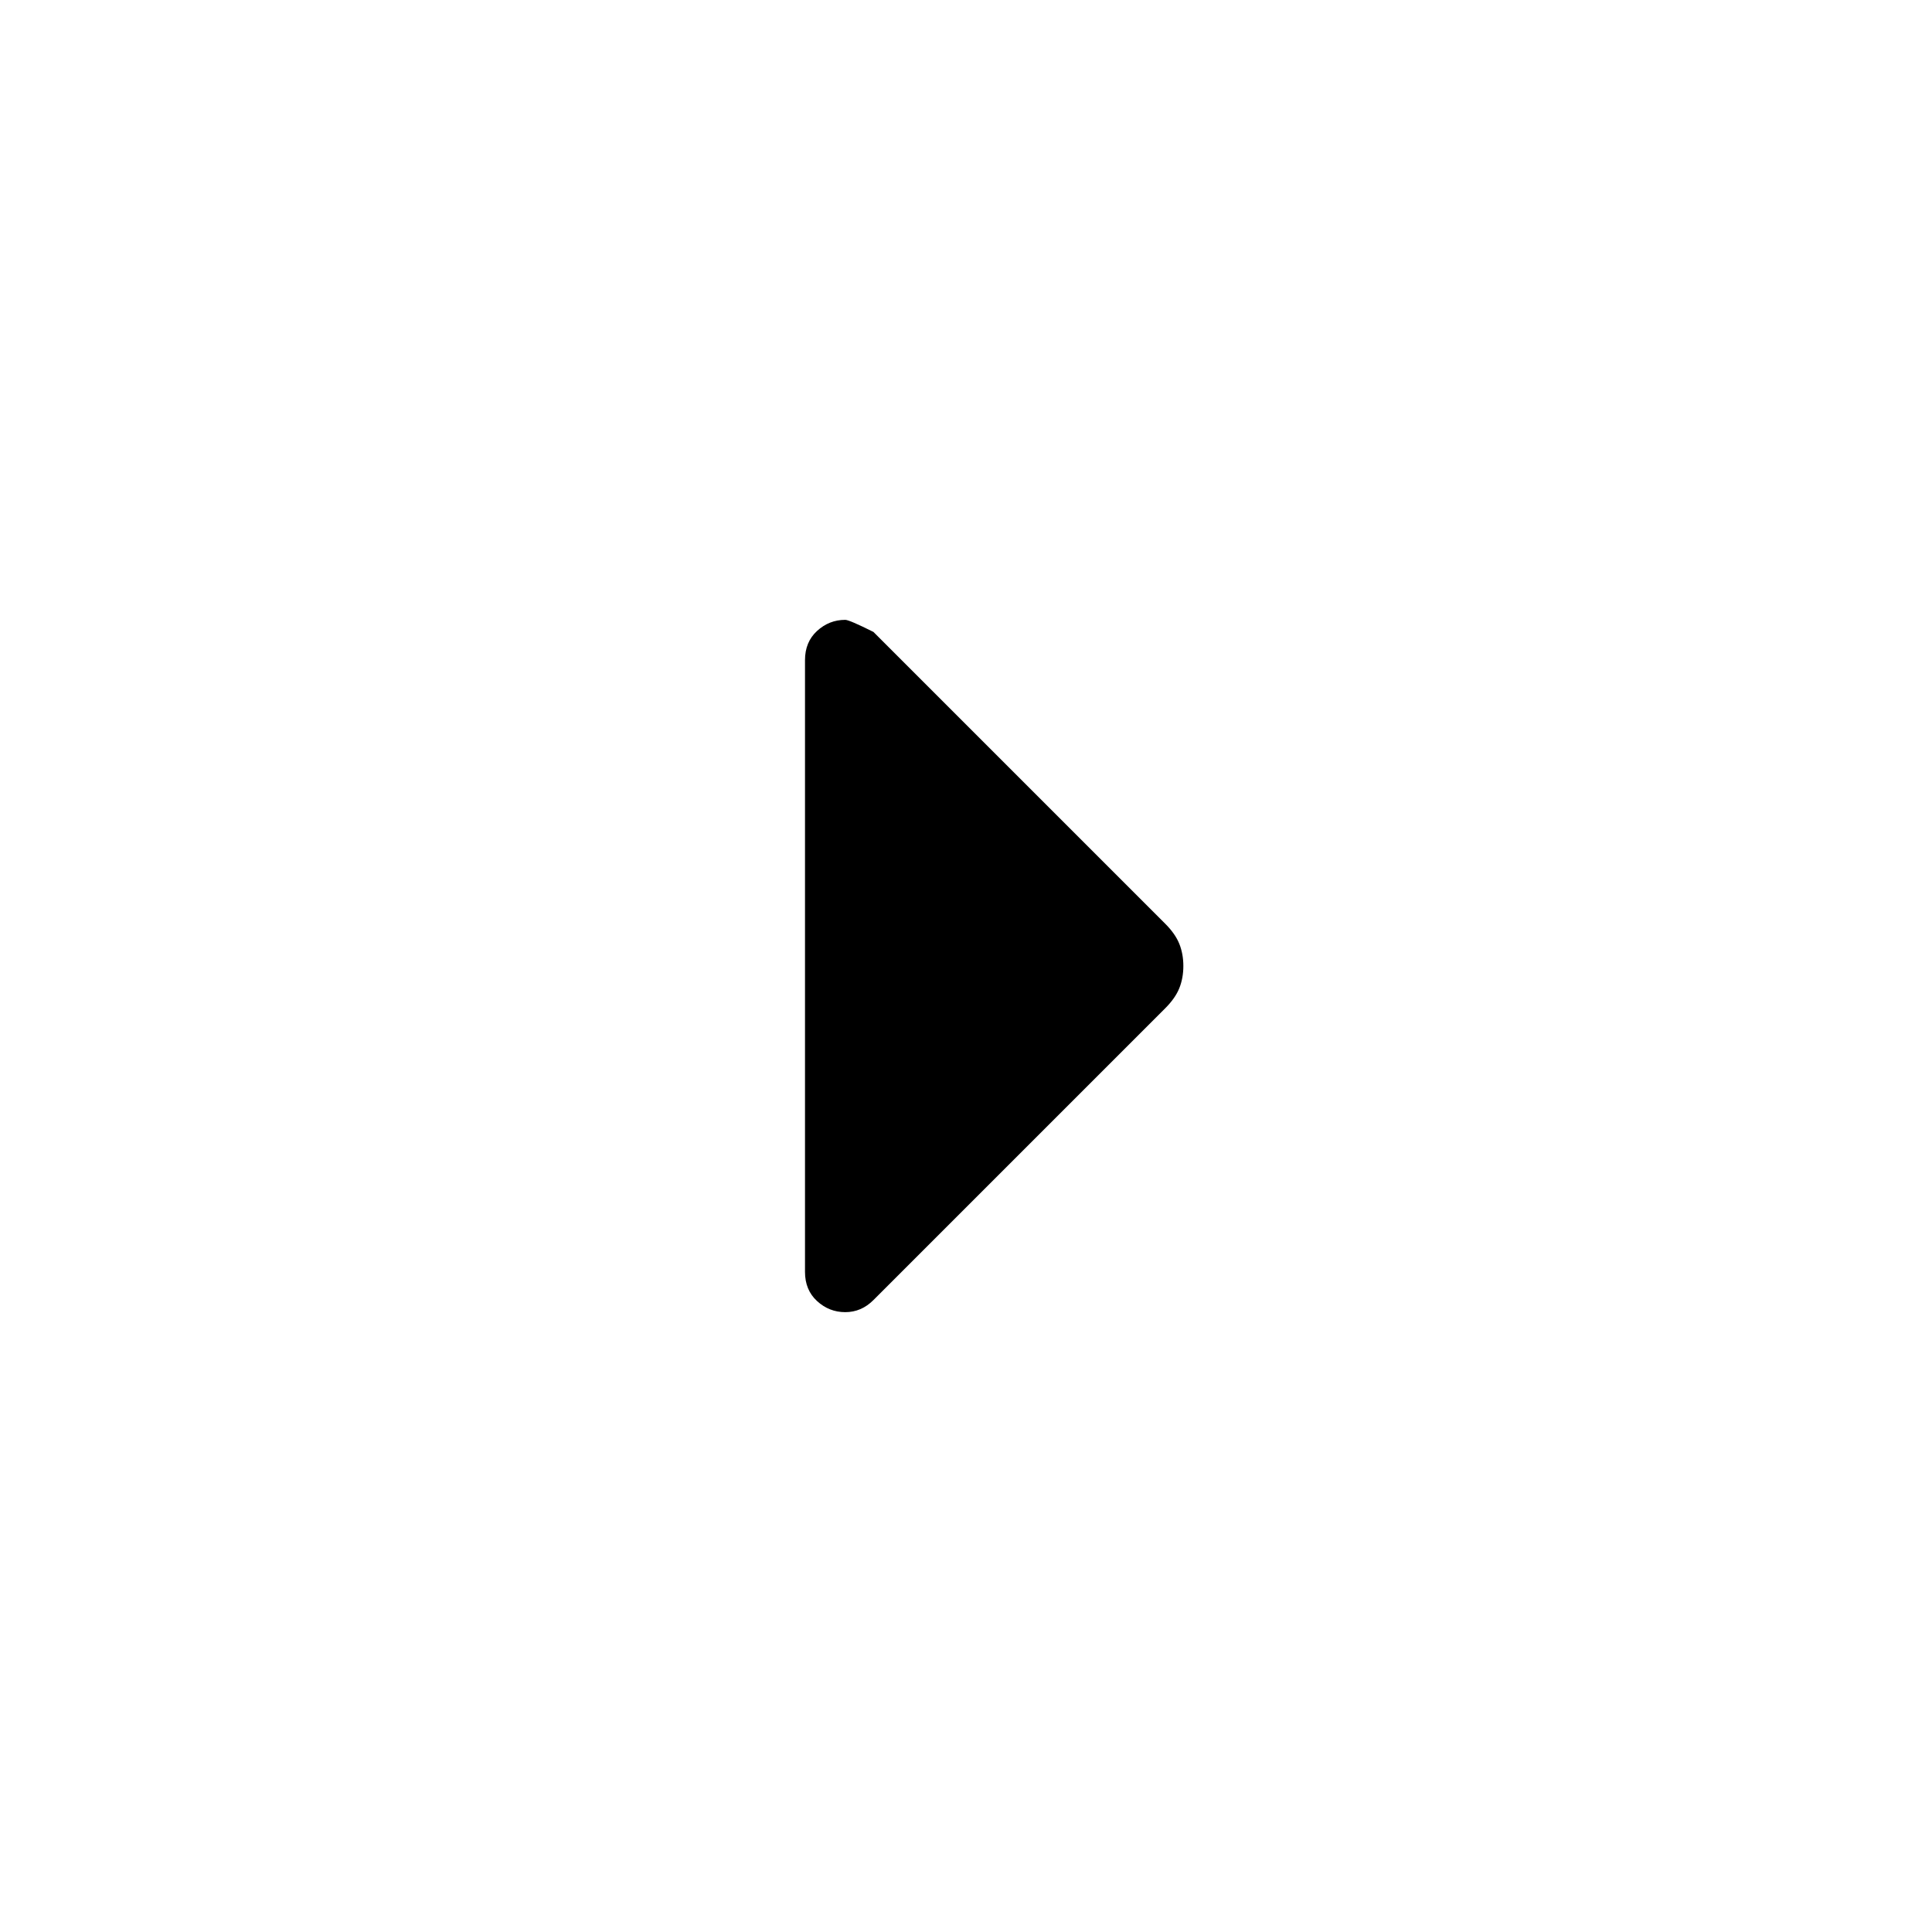
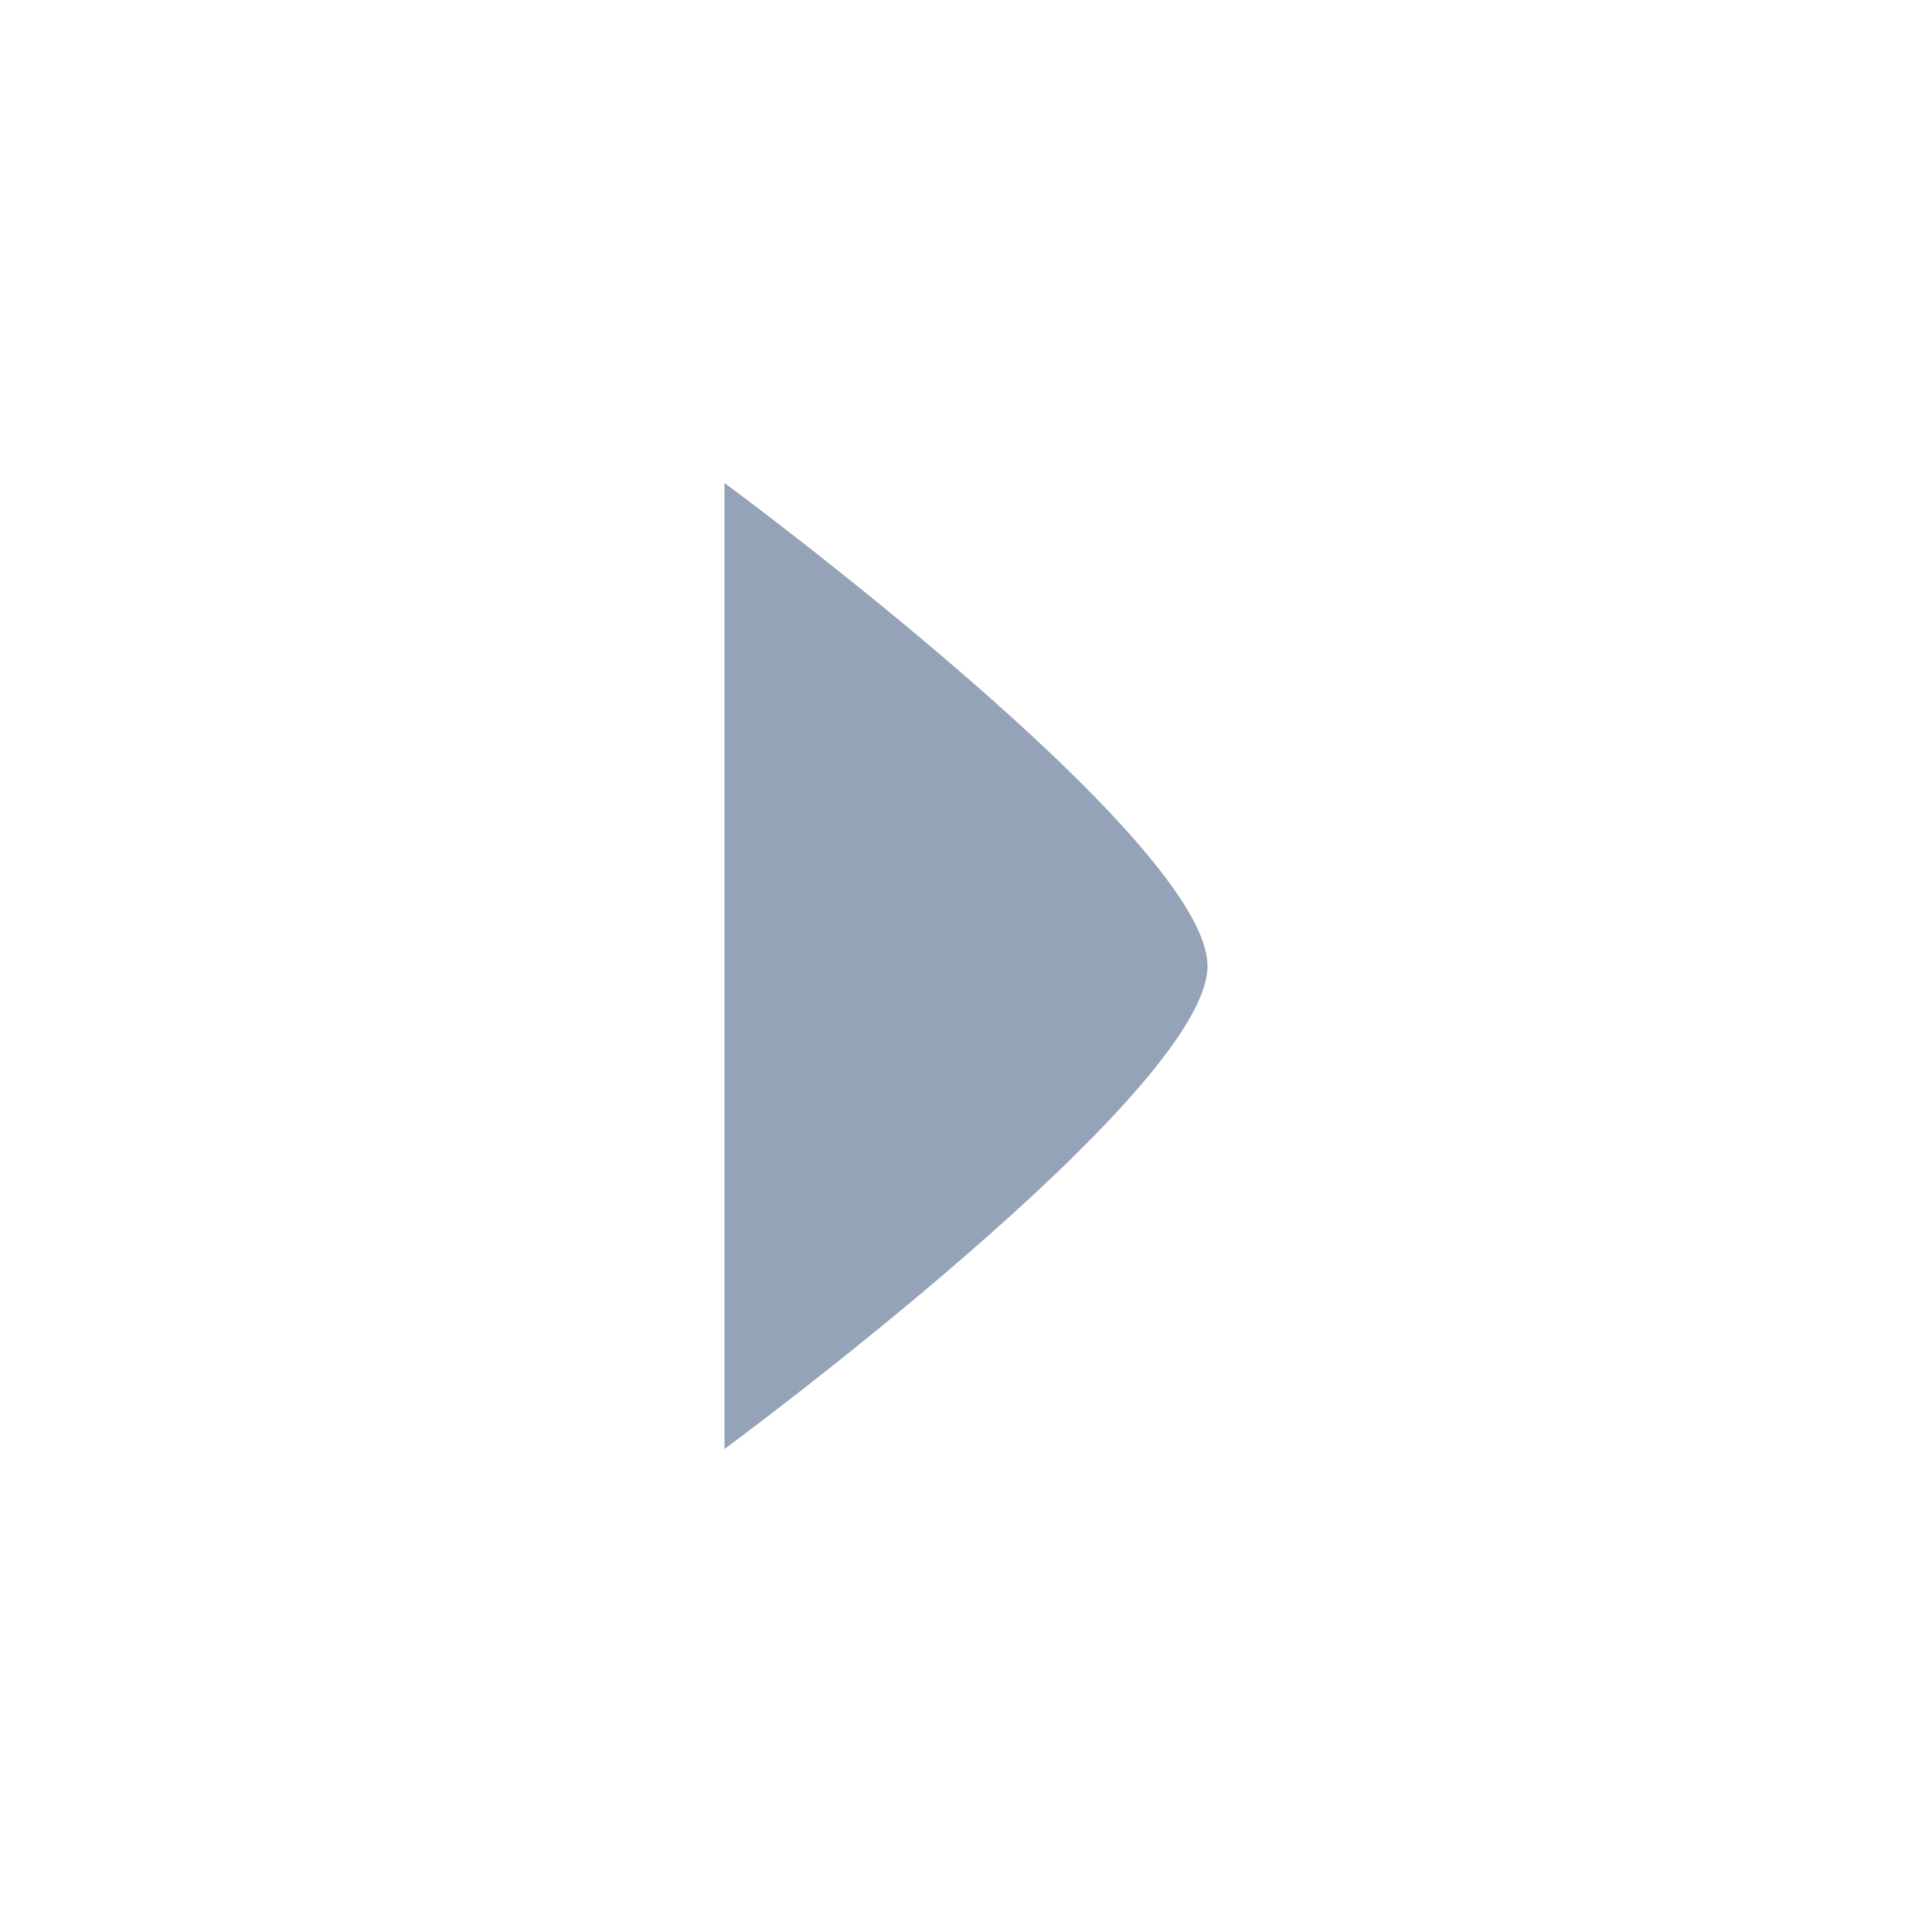
- <svg xmlns="http://www.w3.org/2000/svg" height="24" viewBox="0 -960 960 960" width="24">
-   <path d="M420-308q-8 0-14-5.5t-6-14.5v-304q0-9 6-14.5t14-5.5q2 0 14 6l145 145q5 5 7 10t2 11q0 6-2 11t-7 10L434-314q-3 3-6.5 4.5T420-308Z" />
+ <svg xmlns="http://www.w3.org/2000/svg" viewBox="0 0 24 24" width="19" height="19" color="#94a3b8">
+   <path d="M9 6C9 6 15 10.419 15 12C15 13.581 9 18 9 18" fill="currentColor" />
</svg>
